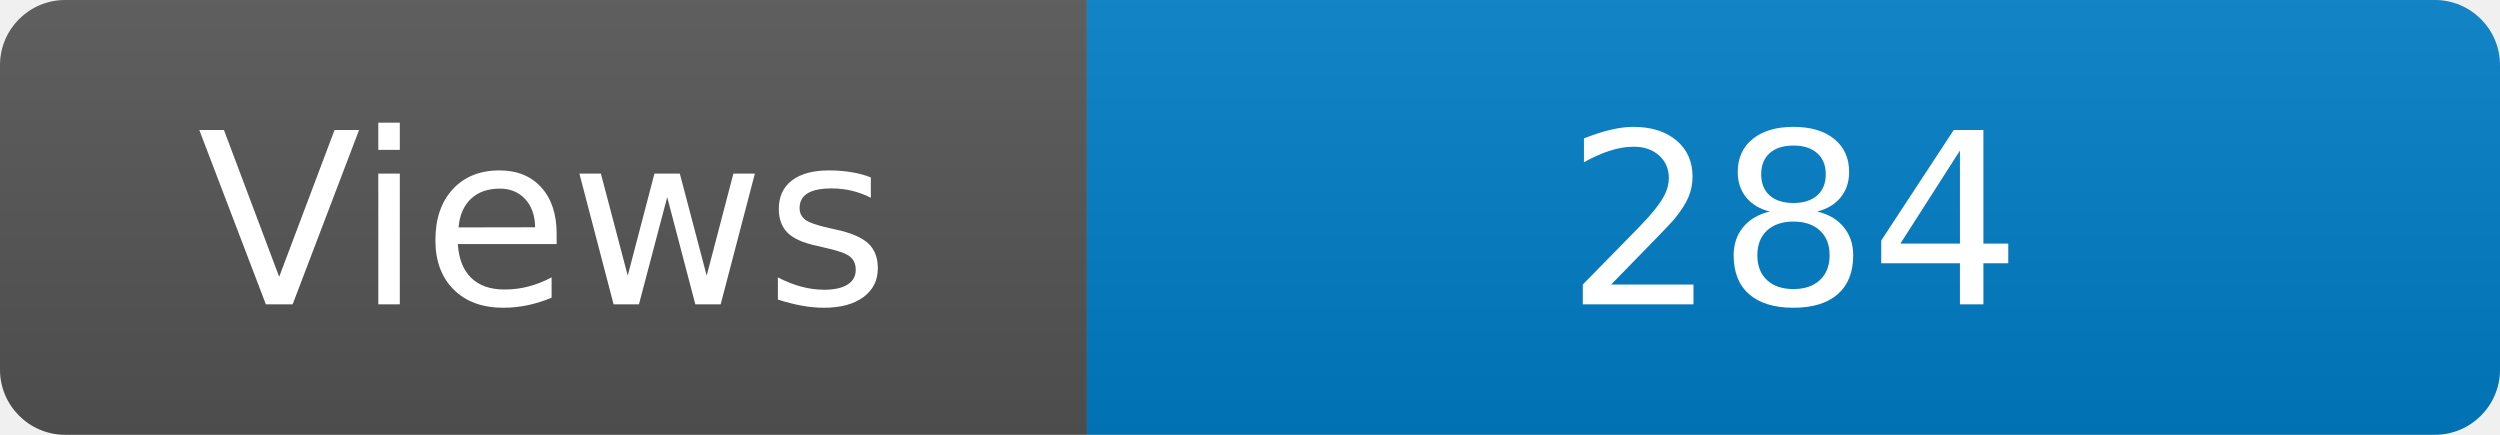
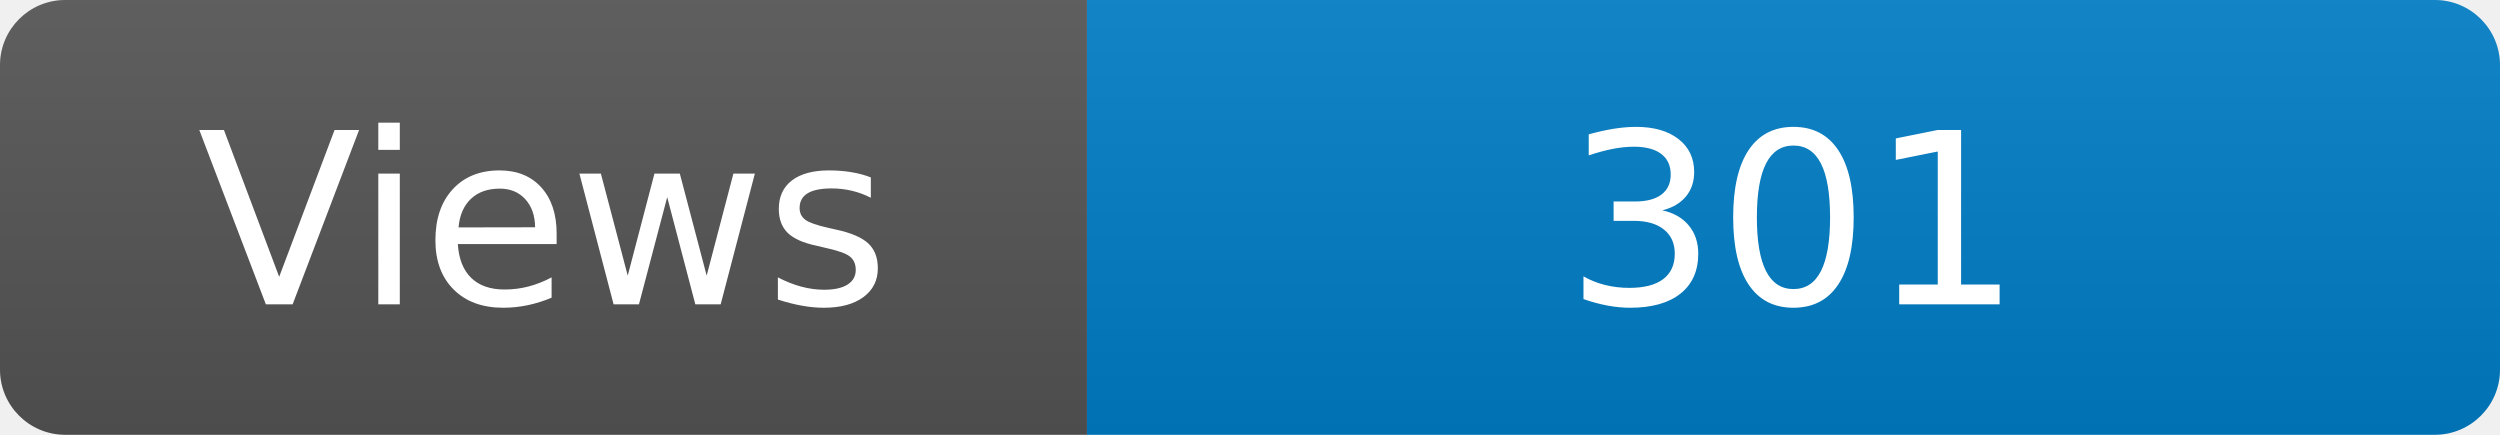
<svg xmlns="http://www.w3.org/2000/svg" width="115" height="20" role="img" aria-label="Maintained?: yes">
  <linearGradient id="s" x2="0" y2="100%">
    <stop offset="0" stop-color="#bbb" stop-opacity=".1" />
    <stop offset="1" stop-opacity=".1" />
  </linearGradient>
  <clipPath id="r">
    <rect width="115" height="20" rx="3" fill="#fff" />
  </clipPath>
  <g clip-path="url(#r)">
    <rect width="50" height="20" fill="#555" />
    <rect x="50" width="160" height="20" fill="#007ec6" />
    <rect width="115" height="20" fill="url(#s)" />
  </g>
  <g fill="#fff" text-anchor="middle" font-family="Verdana,Geneva,DejaVu Sans,sans-serif" font-size="110">
    <text x="250" y="140" transform="scale(.1)" fill="#fff">Views</text>
-     <text x="825" y="140" transform="scale(.1)" fill="#fff">284</text>
+     <text x="825" y="140" transform="scale(.1)" fill="#fff">301</text>
  </g>
</svg>
